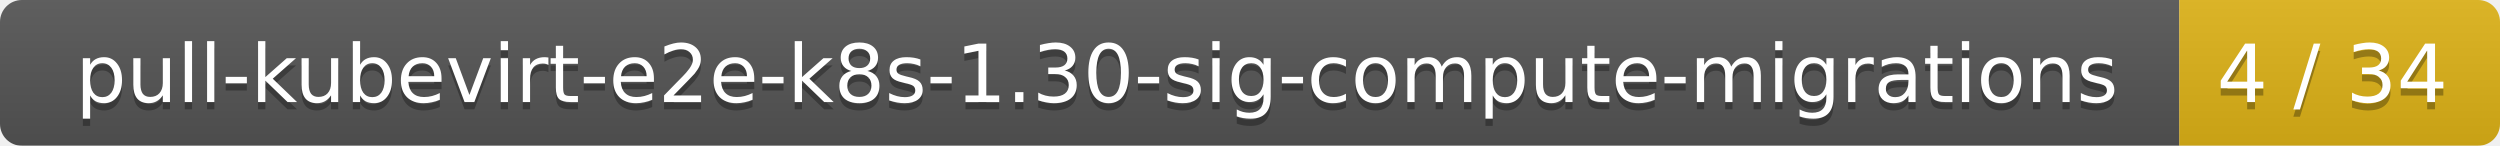
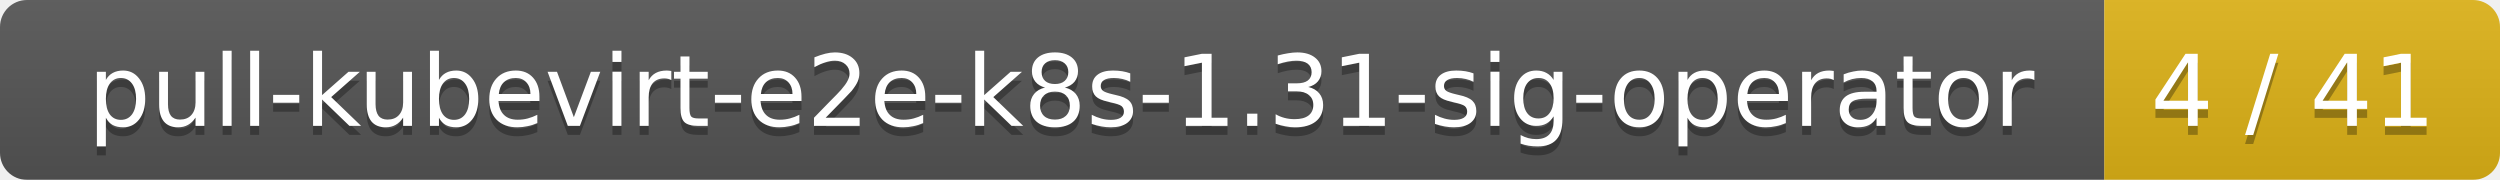
- <svg xmlns="http://www.w3.org/2000/svg" width="343" height="20">
+ <svg xmlns="http://www.w3.org/2000/svg" width="278" height="20">
  <linearGradient id="smooth" x2="0" y2="100%">
    <stop offset="0" stop-color="#bbb" stop-opacity=".1" />
    <stop offset="1" stop-opacity=".1" />
  </linearGradient>
  <mask id="round">
-     <rect width="343" height="20" rx="3" fill="#fff" />
+     <rect width="278" height="20" rx="3" fill="#fff" />
  </mask>
  <g mask="url(#round)">
-     <rect width="299" height="20" fill="#555" />
-     <rect x="299" width="44" height="20" fill="#dfb317" />
-     <rect width="343" height="20" fill="url(#smooth)" />
+     <rect width="234" height="20" fill="#555" />
+     <rect x="234" width="44" height="20" fill="#dfb317" />
+     <rect width="278" height="20" fill="url(#smooth)" />
  </g>
  <g fill="#fff" text-anchor="middle" font-family="DejaVu Sans,Verdana,Geneva,sans-serif" font-size="11">
-     <text x="150.5" y="15" fill="#010101" fill-opacity=".3">pull-kubevirt-e2e-k8s-1.30-sig-compute-migrations</text>
-     <text x="150.5" y="14">pull-kubevirt-e2e-k8s-1.30-sig-compute-migrations</text>
-     <text x="320" y="15" fill="#010101" fill-opacity=".3">4 / 34</text>
-     <text x="320" y="14">4 / 34</text>
+     <text x="118" y="15" fill="#010101" fill-opacity=".3">pull-kubevirt-e2e-k8s-1.31-sig-operator</text>
+     <text x="118" y="14">pull-kubevirt-e2e-k8s-1.31-sig-operator</text>
+     <text x="255" y="15" fill="#010101" fill-opacity=".3">4 / 41</text>
+     <text x="255" y="14">4 / 41</text>
  </g>
</svg>
